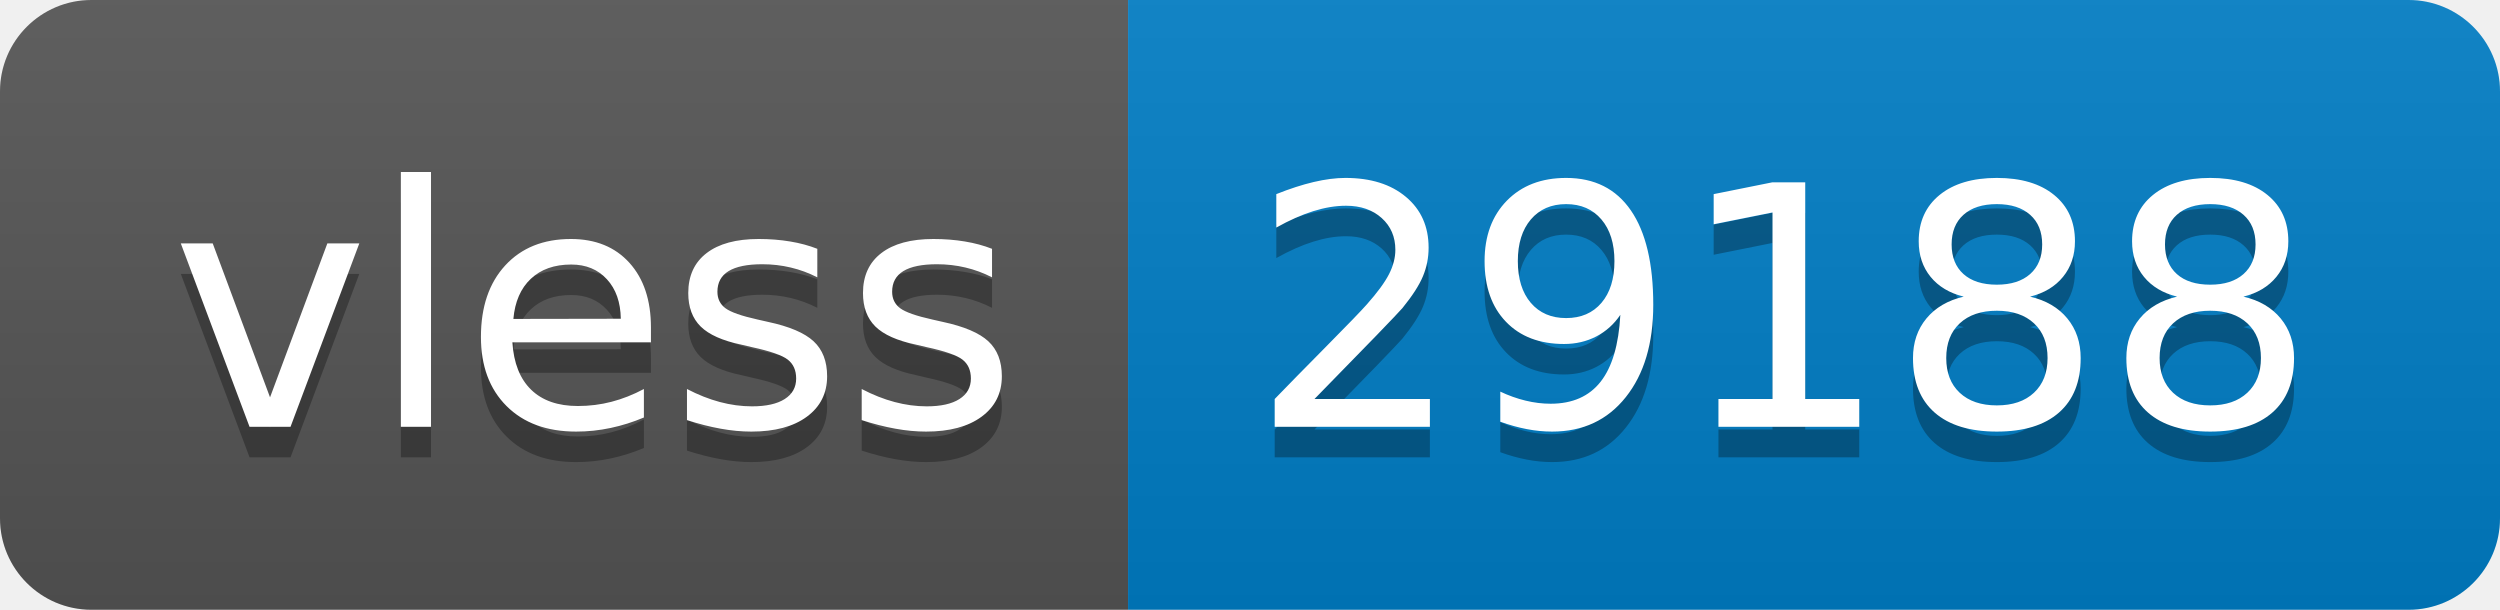
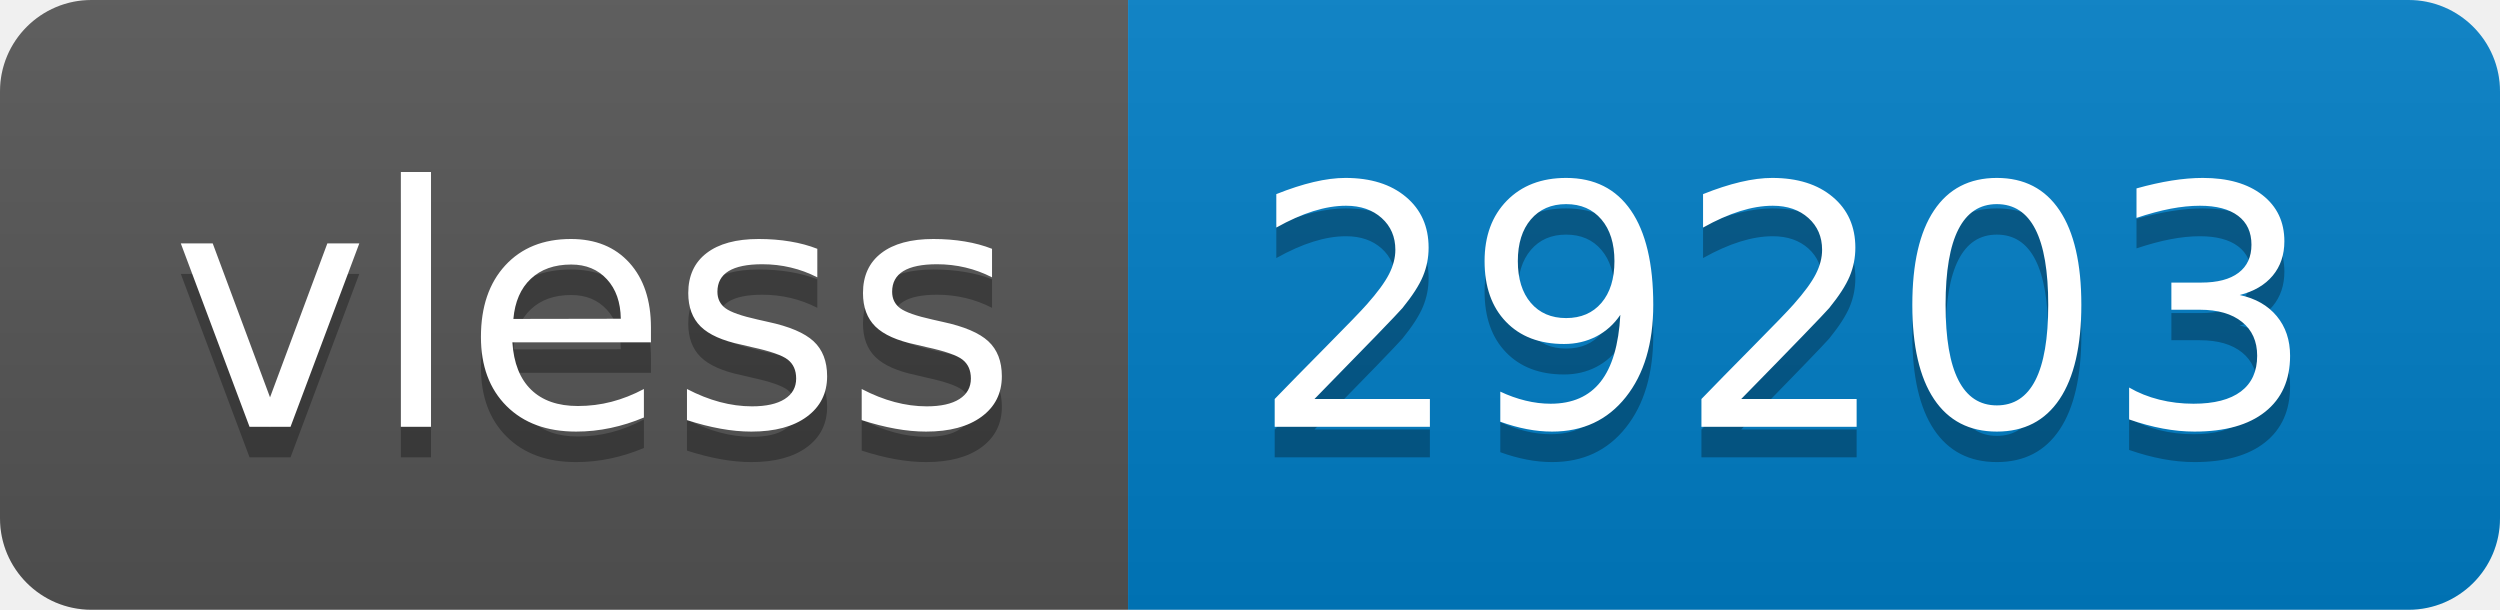
- <svg xmlns="http://www.w3.org/2000/svg" width="82" height="20" role="img" aria-label="vless: 29188">
+ <svg xmlns="http://www.w3.org/2000/svg" width="82" height="20" role="img" aria-label="vless: 29203">
  <linearGradient id="s" x2="0" y2="100%">
    <stop offset="0" stop-color="#bbb" stop-opacity=".1" />
    <stop offset="1" stop-opacity=".1" />
  </linearGradient>
  <clipPath id="r">
    <rect width="82" height="20" rx="3" fill="#fff" />
  </clipPath>
  <g clip-path="url(#r)">
    <rect width="37" height="20" fill="#555" />
    <rect x="37" width="45" height="20" fill="#007ec6" />
    <rect width="82" height="20" fill="url(#s)" />
  </g>
  <g fill="#fff" text-anchor="middle" font-family="Verdana,Geneva,DejaVu Sans,sans-serif" text-rendering="geometricPrecision" font-size="110">
    <text aria-hidden="true" x="195" y="150" fill="#010101" fill-opacity=".3" transform="scale(.1)" textLength="270">vless</text>
    <text x="195" y="140" transform="scale(.1)" fill="#fff" textLength="270">vless</text>
-     <text aria-hidden="true" x="585" y="150" fill="#010101" fill-opacity=".3" transform="scale(.1)" textLength="350">29188</text>
-     <text x="585" y="140" transform="scale(.1)" fill="#fff" textLength="350">29188</text>
+     <text aria-hidden="true" x="585" y="150" fill="#010101" fill-opacity=".3" transform="scale(.1)" textLength="350">29203</text>
+     <text x="585" y="140" transform="scale(.1)" fill="#fff" textLength="350">29203</text>
  </g>
</svg>
